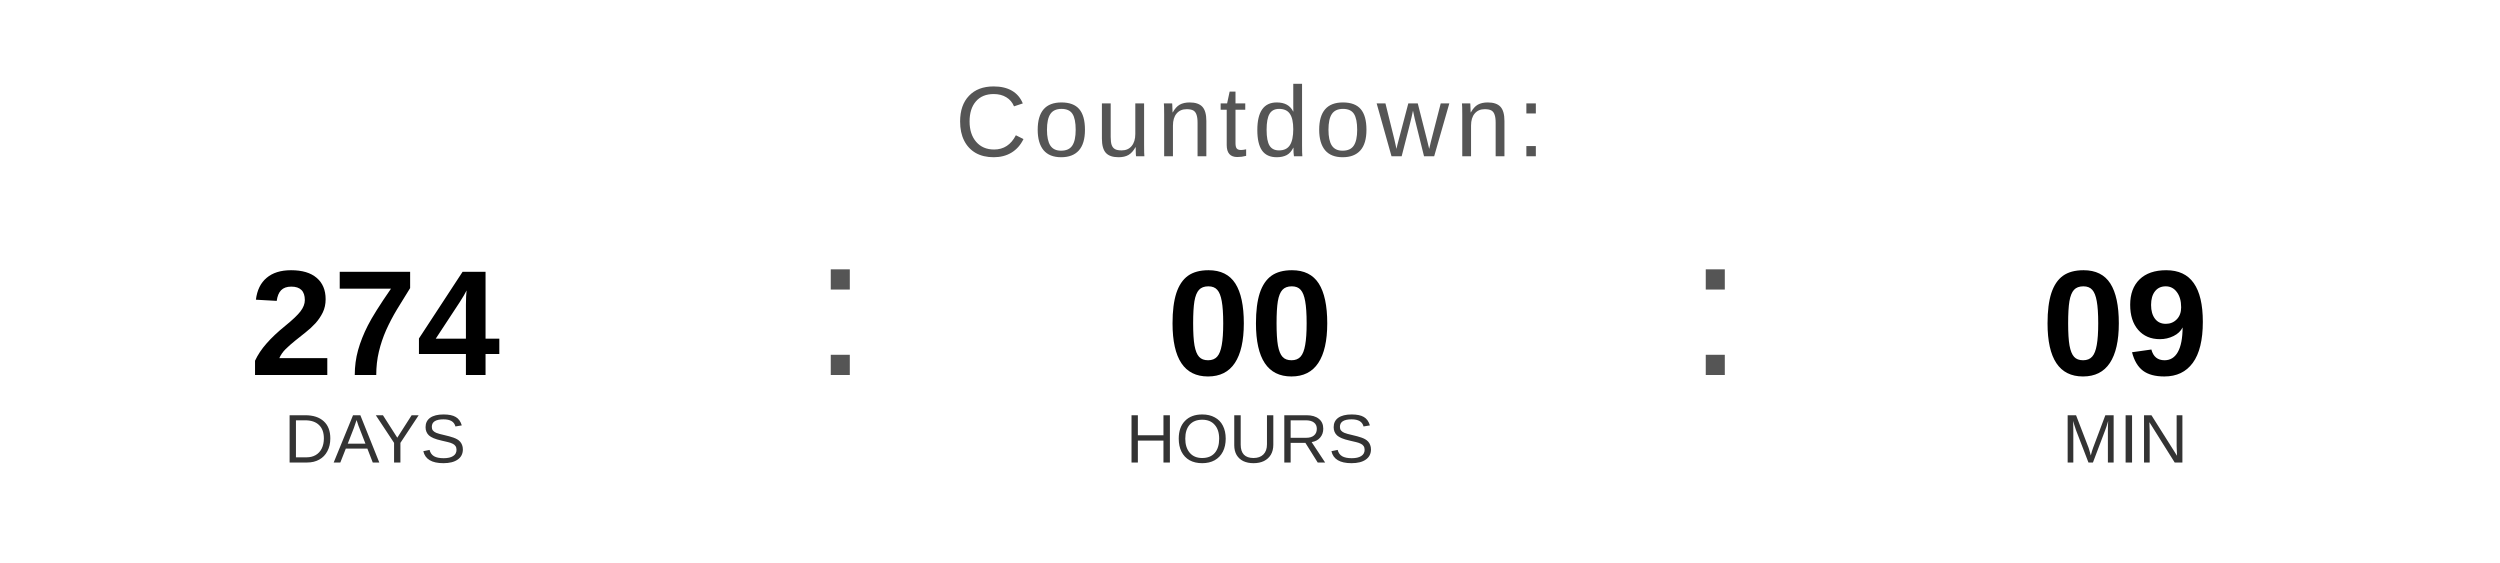
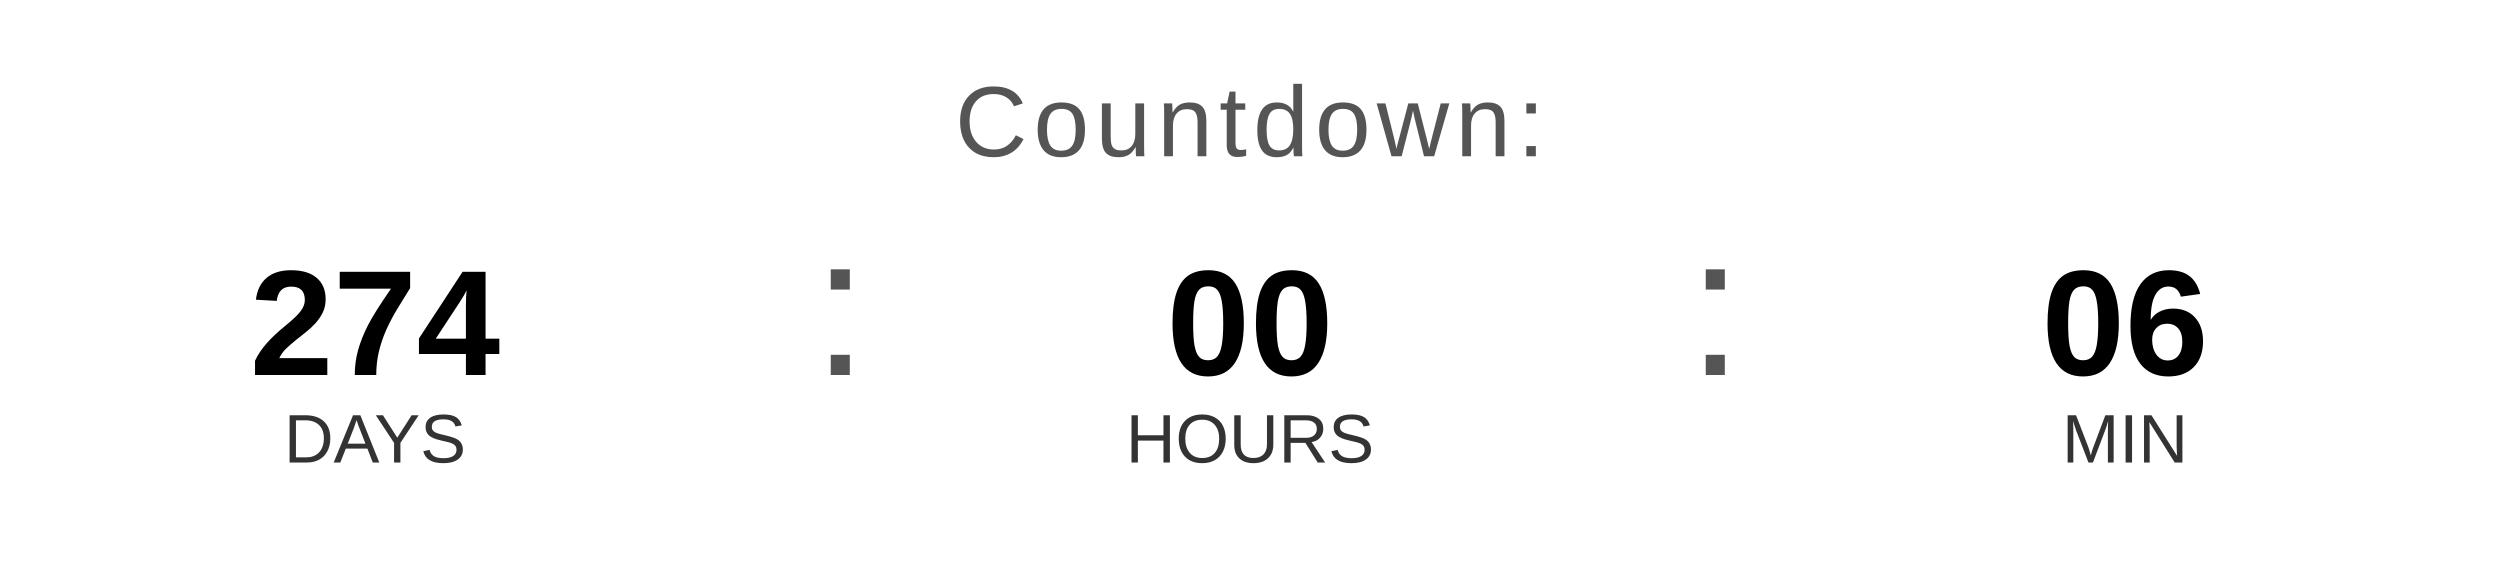
<svg xmlns="http://www.w3.org/2000/svg" width="400" height="90" viewBox="0 0 400 90">
  <text x="200" y="25" font-family="Arial, Helvetica, sans-serif" font-size="16" fill="#555555" text-anchor="middle" letter-spacing="1">
    Countdown:
  </text>
  <text x="60" y="60" font-family="Arial, Helvetica, sans-serif" font-size="24" font-weight="bold" fill="#000000" text-anchor="middle">274</text>
  <text x="60" y="74" font-family="Arial, Helvetica, sans-serif" font-size="11" fill="#333333" text-anchor="middle">DAYS</text>
  <text x="130" y="60" font-family="Arial, sans-serif" font-size="32" fill="#555555">:</text>
  <text x="200" y="60" font-family="Arial, Helvetica, sans-serif" font-size="24" font-weight="bold" fill="#000000" text-anchor="middle">00</text>
  <text x="200" y="74" font-family="Arial, Helvetica, sans-serif" font-size="11" fill="#333333" text-anchor="middle">HOURS</text>
  <text x="270" y="60" font-family="Arial, sans-serif" font-size="32" fill="#555555">:</text>
-   <text x="340" y="60" font-family="Arial, Helvetica, sans-serif" font-size="24" font-weight="bold" fill="#000000" text-anchor="middle">09</text>
+   <text x="340" y="60" font-family="Arial, Helvetica, sans-serif" font-size="24" font-weight="bold" fill="#000000" text-anchor="middle">06</text>
  <text x="340" y="74" font-family="Arial, Helvetica, sans-serif" font-size="11" fill="#333333" text-anchor="middle">MIN</text>
</svg>
